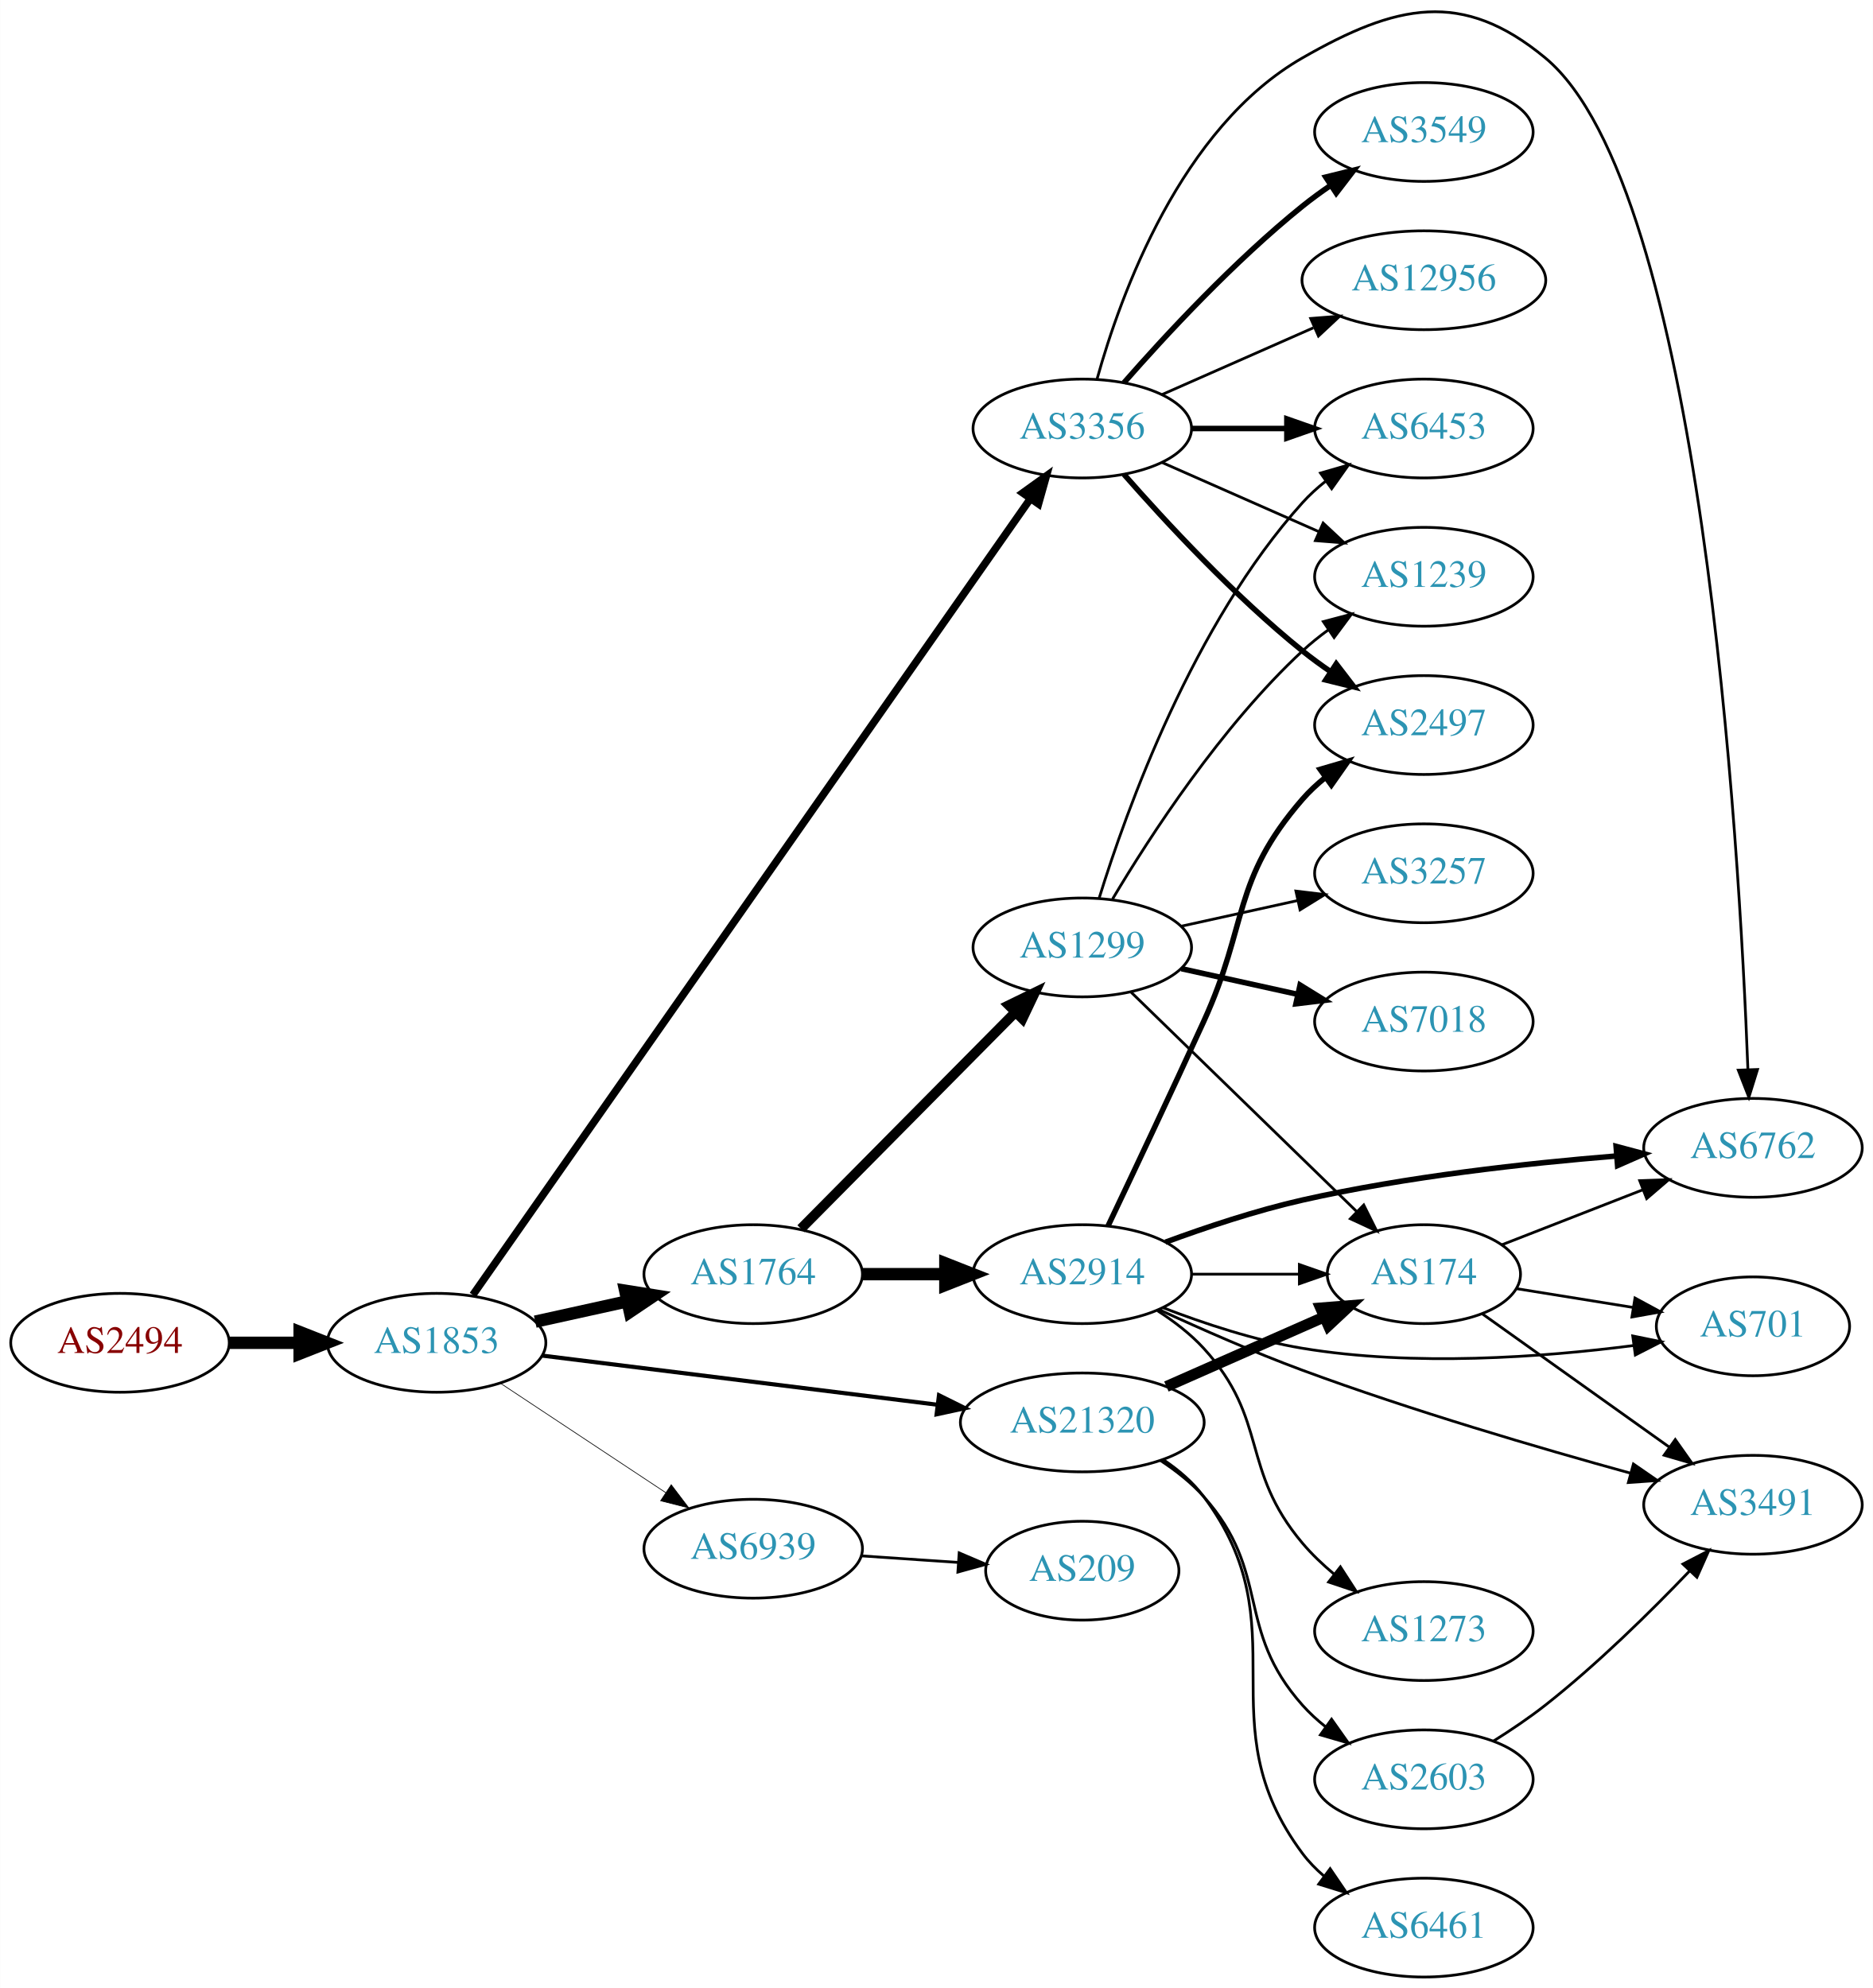
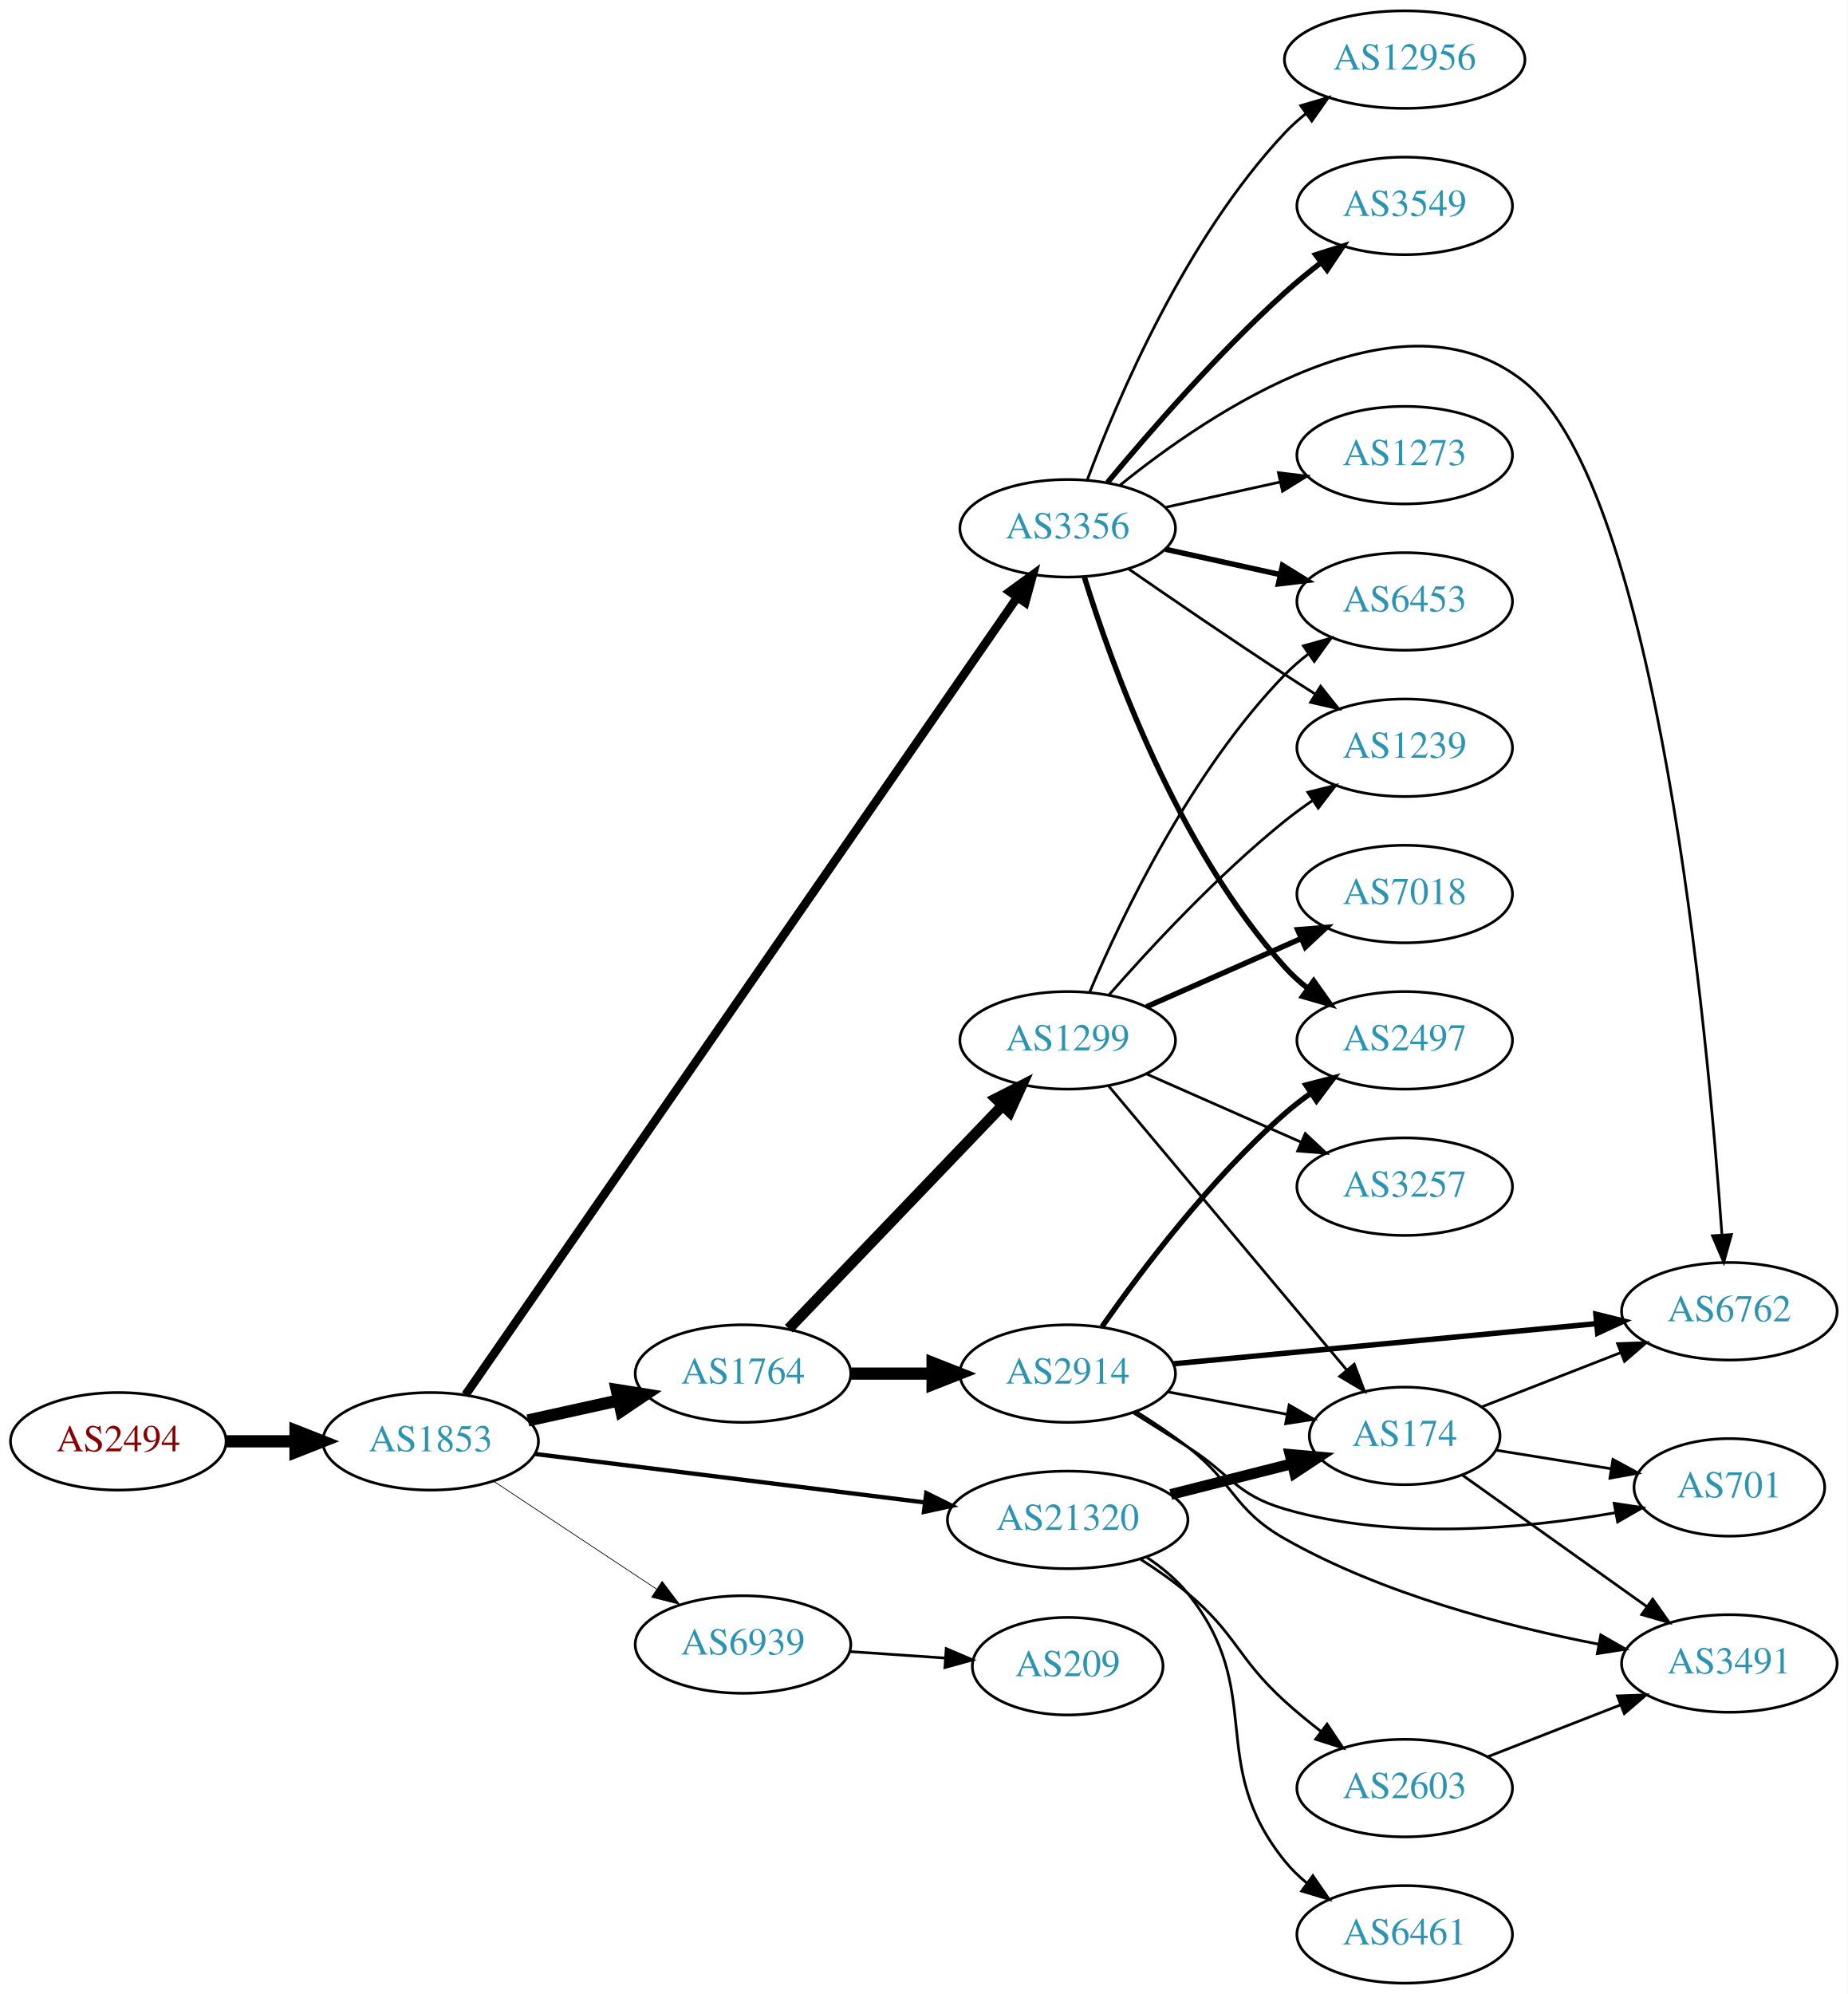
- <svg xmlns="http://www.w3.org/2000/svg" xmlns:xlink="http://www.w3.org/1999/xlink" width="682pt" height="724pt" viewBox="0.00 0.00 681.96 724.07">
-   <g id="graph0" class="graph" transform="scale(1 1) rotate(0) translate(4 720.075)">
-     <polygon fill="white" stroke="none" points="-4,4 -4,-720.075 677.956,-720.075 677.956,4 -4,4" />
+ <svg xmlns="http://www.w3.org/2000/svg" xmlns:xlink="http://www.w3.org/1999/xlink" width="682pt" height="736pt" viewBox="0.00 0.00 681.96 736.00">
+   <g id="graph0" class="graph" transform="scale(1 1) rotate(0) translate(4 732)">
+     <polygon fill="white" stroke="none" points="-4,4 -4,-732 677.956,-732 677.956,4 -4,4" />
    <g id="node1" class="node">
      <g id="a_node1">
        <a xlink:href="/asn/2494" xlink:title="AS2494 ~ MUWNET Autonomous System [AT]">
-           <ellipse fill="#ffffff" stroke="black" cx="39.647" cy="-231" rx="39.794" ry="18" />
-           <text text-anchor="middle" x="39.647" y="-227.3" font-family="Times,serif" font-size="14.00" fill="#880000">AS2494</text>
+           <ellipse fill="#ffffff" stroke="black" cx="39.647" cy="-200" rx="39.794" ry="18" />
+           <text text-anchor="middle" x="39.647" y="-196.3" font-family="Times,serif" font-size="14.00" fill="#880000">AS2494</text>
        </a>
      </g>
    </g>
    <g id="node2" class="node">
      <g id="a_node2">
        <a xlink:href="/asn/1853" xlink:title="AS1853 ~ ACOnet Backbone [AT]">
-           <ellipse fill="#ffffff" stroke="black" cx="154.939" cy="-231" rx="39.794" ry="18" />
-           <text text-anchor="middle" x="154.939" y="-227.3" font-family="Times,serif" font-size="14.00" fill="#2c94b3">AS1853</text>
+           <ellipse fill="#ffffff" stroke="black" cx="154.939" cy="-200" rx="39.794" ry="18" />
+           <text text-anchor="middle" x="154.939" y="-196.3" font-family="Times,serif" font-size="14.00" fill="#2c94b3">AS1853</text>
        </a>
      </g>
    </g>
    <g id="edge1" class="edge">
-       <path fill="none" stroke="black" stroke-width="4.5" d="M79.319,-231C87.522,-231 96.286,-231 104.818,-231" />
-       <polygon fill="black" stroke="black" stroke-width="4.5" points="105.057,-234.938 115.057,-231 105.057,-227.063 105.057,-234.938" />
+       <path fill="none" stroke="black" stroke-width="4.5" d="M79.319,-200C87.522,-200 96.286,-200 104.818,-200" />
+       <polygon fill="black" stroke="black" stroke-width="4.5" points="105.057,-203.938 115.057,-200 105.057,-196.063 105.057,-203.938" />
    </g>
    <g id="node3" class="node">
      <g id="a_node3">
-         <a xlink:href="/asn/3356" xlink:title="AS3356 ~ Level 3 Parent, LLC [US]">
-           <ellipse fill="#ffffff" stroke="black" cx="390.075" cy="-564" rx="39.794" ry="18" />
-           <text text-anchor="middle" x="390.075" y="-560.3" font-family="Times,serif" font-size="14.00" fill="#2c94b3">AS3356</text>
+         <a xlink:href="/asn/1764" xlink:title="AS1764 ~ NEXTLAYER-AS [AT]">
+           <ellipse fill="#ffffff" stroke="black" cx="270.232" cy="-225" rx="39.794" ry="18" />
+           <text text-anchor="middle" x="270.232" y="-221.3" font-family="Times,serif" font-size="14.00" fill="#2c94b3">AS1764</text>
        </a>
      </g>
    </g>
    <g id="edge2" class="edge">
-       <path fill="none" stroke="black" stroke-width="2.75" d="M168.146,-248.435C206.623,-303.393 325.517,-473.217 371.065,-538.276" />
-       <polygon fill="black" stroke="black" stroke-width="2.75" points="368.387,-540.553 376.99,-546.738 374.122,-536.539 368.387,-540.553" />
+       <path fill="none" stroke="black" stroke-width="4.5" d="M190.856,-207.705C201.408,-210.033 213.147,-212.624 224.26,-215.076" />
+       <polygon fill="black" stroke="black" stroke-width="4.5" points="223.623,-218.968 234.237,-217.278 225.32,-211.278 223.623,-218.968" />
    </g>
    <g id="node4" class="node">
      <g id="a_node4">
-         <a xlink:href="/asn/1764" xlink:title="AS1764 ~ NEXTLAYER-AS [AT]">
-           <ellipse fill="#ffffff" stroke="black" cx="270.232" cy="-256" rx="39.794" ry="18" />
-           <text text-anchor="middle" x="270.232" y="-252.3" font-family="Times,serif" font-size="14.00" fill="#2c94b3">AS1764</text>
+         <a xlink:href="/asn/3356" xlink:title="AS3356 ~ Level 3 Parent, LLC [US]">
+           <ellipse fill="#ffffff" stroke="black" cx="390.075" cy="-537" rx="39.794" ry="18" />
+           <text text-anchor="middle" x="390.075" y="-533.3" font-family="Times,serif" font-size="14.00" fill="#2c94b3">AS3356</text>
        </a>
      </g>
    </g>
    <g id="edge3" class="edge">
-       <path fill="none" stroke="black" stroke-width="4.5" d="M190.856,-238.705C201.408,-241.033 213.147,-243.624 224.26,-246.076" />
-       <polygon fill="black" stroke="black" stroke-width="4.5" points="223.623,-249.968 234.237,-248.278 225.32,-242.278 223.623,-249.968" />
+       <path fill="none" stroke="black" stroke-width="3.176" d="M167.821,-217.175C206.017,-272.388 325.811,-445.551 371.307,-511.316" />
+       <polygon fill="black" stroke="black" stroke-width="3.176" points="368.649,-513.627 377.217,-519.859 374.406,-509.644 368.649,-513.627" />
    </g>
    <g id="node5" class="node">
      <g id="a_node5">
        <a xlink:href="/asn/21320" xlink:title="AS21320 ~ GEANT Vereniging [EU]">
-           <ellipse fill="#ffffff" stroke="black" cx="390.075" cy="-202" rx="44.393" ry="18" />
-           <text text-anchor="middle" x="390.075" y="-198.3" font-family="Times,serif" font-size="14.00" fill="#2c94b3">AS21320</text>
+           <ellipse fill="#ffffff" stroke="black" cx="390.075" cy="-171" rx="44.393" ry="18" />
+           <text text-anchor="middle" x="390.075" y="-167.3" font-family="Times,serif" font-size="14.00" fill="#2c94b3">AS21320</text>
        </a>
      </g>
    </g>
    <g id="edge4" class="edge">
-       <path fill="none" stroke="black" stroke-width="1.5" d="M193.397,-226.341C232.363,-221.494 293.659,-213.869 337.257,-208.446" />
-       <polygon fill="black" stroke="black" stroke-width="1.5" points="337.889,-211.894 347.38,-207.186 337.025,-204.948 337.889,-211.894" />
+       <path fill="none" stroke="black" stroke-width="1.588" d="M193.397,-195.341C232.363,-190.494 293.659,-182.869 337.257,-177.446" />
+       <polygon fill="black" stroke="black" stroke-width="1.588" points="337.889,-180.894 347.38,-176.186 337.025,-173.948 337.889,-180.894" />
    </g>
    <g id="node6" class="node">
      <g id="a_node6">
        <a xlink:href="/asn/6939" xlink:title="AS6939 ~ Hurricane Electric LLC [US]">
-           <ellipse fill="#ffffff" stroke="black" cx="270.232" cy="-156" rx="39.794" ry="18" />
-           <text text-anchor="middle" x="270.232" y="-152.3" font-family="Times,serif" font-size="14.00" fill="#2c94b3">AS6939</text>
+           <ellipse fill="#ffffff" stroke="black" cx="270.232" cy="-125" rx="39.794" ry="18" />
+           <text text-anchor="middle" x="270.232" y="-121.3" font-family="Times,serif" font-size="14.00" fill="#2c94b3">AS6939</text>
        </a>
      </g>
    </g>
    <g id="edge5" class="edge">
-       <path fill="none" stroke="black" stroke-width="0.25" d="M178.052,-216.361C195.252,-204.975 219.32,-189.042 238.41,-176.405" />
-       <polygon fill="black" stroke="black" stroke-width="0.25" points="240.382,-179.297 246.788,-170.858 236.518,-173.46 240.382,-179.297" />
+       <path fill="none" stroke="black" stroke-width="0.265" d="M178.052,-185.361C195.252,-173.975 219.32,-158.042 238.41,-145.405" />
+       <polygon fill="black" stroke="black" stroke-width="0.265" points="240.382,-148.297 246.788,-139.858 236.518,-142.46 240.382,-148.297" />
    </g>
    <g id="node7" class="node">
      <g id="a_node7">
-         <a xlink:href="/asn/6762" xlink:title="AS6762 ~ TELECOM ITALIA SPARKLE S.p.A. [IT]">
-           <ellipse fill="#ffffff" stroke="black" cx="634.31" cy="-302" rx="39.794" ry="18" />
-           <text text-anchor="middle" x="634.31" y="-298.3" font-family="Times,serif" font-size="14.00" fill="#2c94b3">AS6762</text>
+         <a xlink:href="/asn/2914" xlink:title="AS2914 ~ NTT America, Inc. [US]">
+           <ellipse fill="#ffffff" stroke="black" cx="390.075" cy="-225" rx="39.794" ry="18" />
+           <text text-anchor="middle" x="390.075" y="-221.3" font-family="Times,serif" font-size="14.00" fill="#2c94b3">AS2914</text>
        </a>
      </g>
    </g>
    <g id="edge6" class="edge">
-       <path fill="none" stroke="black" d="M395.487,-582.141C404.01,-612.706 425.942,-673.611 470.271,-699 504.361,-718.525 528.426,-724.081 558.663,-699 615.488,-651.864 629.334,-413.722 632.46,-330.644" />
-       <polygon fill="black" stroke="black" points="635.966,-330.539 632.819,-320.423 628.97,-330.293 635.966,-330.539" />
+       <path fill="none" stroke="black" stroke-width="4.5" d="M310.145,-225C319.698,-225 330.048,-225 340.011,-225" />
+       <polygon fill="black" stroke="black" stroke-width="4.5" points="340.203,-228.938 350.203,-225 340.203,-221.063 340.203,-228.938" />
    </g>
    <g id="node8" class="node">
      <g id="a_node8">
-         <a xlink:href="/asn/2497" xlink:title="AS2497 ~ Internet Initiative Japan Inc. [JP]">
-           <ellipse fill="#ffffff" stroke="black" cx="514.467" cy="-456" rx="39.794" ry="18" />
-           <text text-anchor="middle" x="514.467" y="-452.3" font-family="Times,serif" font-size="14.00" fill="#2c94b3">AS2497</text>
+         <a xlink:href="/asn/1299" xlink:title="AS1299 ~ Telia Carrier [EU]">
+           <ellipse fill="#ffffff" stroke="black" cx="390.075" cy="-348" rx="39.794" ry="18" />
+           <text text-anchor="middle" x="390.075" y="-344.3" font-family="Times,serif" font-size="14.00" fill="#2c94b3">AS1299</text>
        </a>
      </g>
    </g>
    <g id="edge7" class="edge">
-       <path fill="none" stroke="black" stroke-width="2" d="M405.227,-547.337C420.329,-530.106 445.45,-502.976 470.271,-483 473.526,-480.38 477.052,-477.808 480.636,-475.354" />
-       <polygon fill="black" stroke="black" stroke-width="2" points="482.555,-478.281 489.009,-469.879 478.724,-472.423 482.555,-478.281" />
+       <path fill="none" stroke="black" stroke-width="4" d="M287.125,-241.588C307.42,-262.771 342.689,-299.584 365.959,-323.872" />
+       <polygon fill="black" stroke="black" stroke-width="4" points="363.612,-326.482 373.058,-331.282 368.667,-321.639 363.612,-326.482" />
    </g>
    <g id="node9" class="node">
      <g id="a_node9">
-         <a xlink:href="/asn/3549" xlink:title="AS3549 ~ Level 3 Parent, LLC [US]">
-           <ellipse fill="#ffffff" stroke="black" cx="514.467" cy="-672" rx="39.794" ry="18" />
-           <text text-anchor="middle" x="514.467" y="-668.3" font-family="Times,serif" font-size="14.00" fill="#2c94b3">AS3549</text>
-         </a>
-       </g>
-     </g>
-     <g id="edge8" class="edge">
-       <path fill="none" stroke="black" stroke-width="2" d="M405.227,-580.663C420.329,-597.894 445.45,-625.024 470.271,-645 473.526,-647.62 477.052,-650.192 480.636,-652.646" />
-       <polygon fill="black" stroke="black" stroke-width="2" points="478.724,-655.577 489.009,-658.121 482.555,-649.719 478.724,-655.577" />
-     </g>
-     <g id="node10" class="node">
-       <g id="a_node10">
-         <a xlink:href="/asn/6453" xlink:title="AS6453 ~ TATA COMMUNICATIONS (AMERICA) INC [US]">
-           <ellipse fill="#ffffff" stroke="black" cx="514.467" cy="-564" rx="39.794" ry="18" />
-           <text text-anchor="middle" x="514.467" y="-560.3" font-family="Times,serif" font-size="14.00" fill="#2c94b3">AS6453</text>
-         </a>
-       </g>
-     </g>
-     <g id="edge9" class="edge">
-       <path fill="none" stroke="black" stroke-width="2" d="M429.801,-564C440.739,-564 452.79,-564 464.256,-564" />
-       <polygon fill="black" stroke="black" stroke-width="2" points="464.573,-567.5 474.573,-564 464.573,-560.5 464.573,-567.5" />
+         <a xlink:href="/asn/2497" xlink:title="AS2497 ~ Internet Initiative Japan Inc. [JP]">
+           <ellipse fill="#ffffff" stroke="black" cx="514.467" cy="-348" rx="39.794" ry="18" />
+           <text text-anchor="middle" x="514.467" y="-344.3" font-family="Times,serif" font-size="14.00" fill="#2c94b3">AS2497</text>
+         </a>
+       </g>
+     </g>
+     <g id="edge23" class="edge">
+       <path fill="none" stroke="black" stroke-width="2" d="M396.213,-519.06C406.115,-487.021 430.453,-419.188 470.271,-375 472.787,-372.208 475.658,-369.599 478.697,-367.188" />
+       <polygon fill="black" stroke="black" stroke-width="2" points="480.881,-369.93 487.005,-361.285 476.826,-364.224 480.881,-369.93" />
    </g>
    <g id="node11" class="node">
      <g id="a_node11">
+         <a xlink:href="/asn/6762" xlink:title="AS6762 ~ TELECOM ITALIA SPARKLE S.p.A. [IT]">
+           <ellipse fill="#ffffff" stroke="black" cx="634.31" cy="-248" rx="39.794" ry="18" />
+           <text text-anchor="middle" x="634.31" y="-244.3" font-family="Times,serif" font-size="14.00" fill="#2c94b3">AS6762</text>
+         </a>
+       </g>
+     </g>
+     <g id="edge22" class="edge">
+       <path fill="none" stroke="black" d="M409.469,-552.972C442.659,-579.795 513.319,-627.537 558.663,-591 607.85,-551.366 626.325,-351 631.574,-276.208" />
+       <polygon fill="black" stroke="black" points="635.073,-276.331 632.254,-266.118 628.089,-275.86 635.073,-276.331" />
+     </g>
+     <g id="node16" class="node">
+       <g id="a_node16">
+         <a xlink:href="/asn/1239" xlink:title="AS1239 ~ Sprint [US]">
+           <ellipse fill="#ffffff" stroke="black" cx="514.467" cy="-456" rx="39.794" ry="18" />
+           <text text-anchor="middle" x="514.467" y="-452.3" font-family="Times,serif" font-size="14.00" fill="#2c94b3">AS1239</text>
+         </a>
+       </g>
+     </g>
+     <g id="edge19" class="edge">
+       <path fill="none" stroke="black" d="M412.432,-522.099C428.283,-511.123 450.486,-495.921 470.271,-483 473.853,-480.661 477.624,-478.241 481.384,-475.856" />
+       <polygon fill="black" stroke="black" points="483.446,-478.693 490.045,-470.404 479.717,-472.769 483.446,-478.693" />
+     </g>
+     <g id="node17" class="node">
+       <g id="a_node17">
+         <a xlink:href="/asn/6453" xlink:title="AS6453 ~ TATA COMMUNICATIONS (AMERICA) INC [US]">
+           <ellipse fill="#ffffff" stroke="black" cx="514.467" cy="-510" rx="39.794" ry="18" />
+           <text text-anchor="middle" x="514.467" y="-506.3" font-family="Times,serif" font-size="14.00" fill="#2c94b3">AS6453</text>
+         </a>
+       </g>
+     </g>
+     <g id="edge18" class="edge">
+       <path fill="none" stroke="black" stroke-width="2" d="M426.148,-529.263C439.335,-526.354 454.515,-523.005 468.48,-519.924" />
+       <polygon fill="black" stroke="black" stroke-width="2" points="469.378,-523.31 478.389,-517.738 467.87,-516.475 469.378,-523.31" />
+     </g>
+     <g id="node18" class="node">
+       <g id="a_node18">
        <a xlink:href="/asn/12956" xlink:title="AS12956 ~ TELXIUS [ES]">
-           <ellipse fill="#ffffff" stroke="black" cx="514.467" cy="-618" rx="44.393" ry="18" />
-           <text text-anchor="middle" x="514.467" y="-614.3" font-family="Times,serif" font-size="14.00" fill="#2c94b3">AS12956</text>
-         </a>
-       </g>
-     </g>
-     <g id="edge10" class="edge">
-       <path fill="none" stroke="black" d="M419.154,-576.389C435.47,-583.587 456.281,-592.769 474.2,-600.675" />
-       <polygon fill="black" stroke="black" points="473.249,-604.081 483.811,-604.916 476.075,-597.677 473.249,-604.081" />
-     </g>
-     <g id="node12" class="node">
-       <g id="a_node12">
-         <a xlink:href="/asn/1239" xlink:title="AS1239 ~ Sprint [US]">
-           <ellipse fill="#ffffff" stroke="black" cx="514.467" cy="-510" rx="39.794" ry="18" />
-           <text text-anchor="middle" x="514.467" y="-506.3" font-family="Times,serif" font-size="14.00" fill="#2c94b3">AS1239</text>
-         </a>
-       </g>
-     </g>
-     <g id="edge11" class="edge">
-       <path fill="none" stroke="black" d="M419.154,-551.611C436.102,-544.134 457.899,-534.517 476.269,-526.412" />
-       <polygon fill="black" stroke="black" points="477.782,-529.57 485.519,-522.331 474.957,-523.166 477.782,-529.57" />
+           <ellipse fill="#ffffff" stroke="black" cx="514.467" cy="-710" rx="44.393" ry="18" />
+           <text text-anchor="middle" x="514.467" y="-706.3" font-family="Times,serif" font-size="14.00" fill="#2c94b3">AS12956</text>
+         </a>
+       </g>
+     </g>
+     <g id="edge20" class="edge">
+       <path fill="none" stroke="black" d="M397.36,-555.014C408.372,-584.558 433.531,-643.924 470.271,-683 472.645,-685.525 475.304,-687.909 478.106,-690.138" />
+       <polygon fill="black" stroke="black" points="476.095,-693.002 486.26,-695.989 480.176,-687.315 476.095,-693.002" />
+     </g>
+     <g id="node19" class="node">
+       <g id="a_node19">
+         <a xlink:href="/asn/3549" xlink:title="AS3549 ~ Level 3 Parent, LLC [US]">
+           <ellipse fill="#ffffff" stroke="black" cx="514.467" cy="-656" rx="39.794" ry="18" />
+           <text text-anchor="middle" x="514.467" y="-652.3" font-family="Times,serif" font-size="14.00" fill="#2c94b3">AS3549</text>
+         </a>
+       </g>
+     </g>
+     <g id="edge21" class="edge">
+       <path fill="none" stroke="black" stroke-width="2" d="M404.78,-553.93C419.908,-572.151 445.421,-601.538 470.271,-624 474.425,-627.755 479.005,-631.508 483.583,-635.053" />
+       <polygon fill="black" stroke="black" stroke-width="2" points="481.629,-637.962 491.728,-641.166 485.831,-632.364 481.629,-637.962" />
+     </g>
+     <g id="node20" class="node">
+       <g id="a_node20">
+         <a xlink:href="/asn/1273" xlink:title="AS1273 ~ Vodafone Group PLC [EU]">
+           <ellipse fill="#ffffff" stroke="black" cx="514.467" cy="-564" rx="39.794" ry="18" />
+           <text text-anchor="middle" x="514.467" y="-560.3" font-family="Times,serif" font-size="14.00" fill="#2c94b3">AS1273</text>
+         </a>
+       </g>
+     </g>
+     <g id="edge24" class="edge">
+       <path fill="none" stroke="black" d="M426.148,-544.737C439.335,-547.646 454.515,-550.995 468.48,-554.076" />
+       <polygon fill="black" stroke="black" points="467.87,-557.525 478.389,-556.262 469.378,-550.69 467.87,-557.525" />
    </g>
    <g id="node13" class="node">
      <g id="a_node13">
-         <a xlink:href="/asn/1299" xlink:title="AS1299 ~ Telia Carrier [EU]">
-           <ellipse fill="#ffffff" stroke="black" cx="390.075" cy="-375" rx="39.794" ry="18" />
-           <text text-anchor="middle" x="390.075" y="-371.3" font-family="Times,serif" font-size="14.00" fill="#2c94b3">AS1299</text>
-         </a>
-       </g>
-     </g>
-     <g id="edge12" class="edge">
-       <path fill="none" stroke="black" stroke-width="3.6" d="M287.618,-272.546C307.933,-293.061 342.695,-328.164 365.778,-351.474" />
-       <polygon fill="black" stroke="black" stroke-width="3.6" points="363.305,-353.951 372.829,-358.594 368.279,-349.026 363.305,-353.951" />
-     </g>
-     <g id="node14" class="node">
-       <g id="a_node14">
-         <a xlink:href="/asn/2914" xlink:title="AS2914 ~ NTT America, Inc. [US]">
-           <ellipse fill="#ffffff" stroke="black" cx="390.075" cy="-256" rx="39.794" ry="18" />
-           <text text-anchor="middle" x="390.075" y="-252.3" font-family="Times,serif" font-size="14.00" fill="#2c94b3">AS2914</text>
-         </a>
-       </g>
-     </g>
-     <g id="edge13" class="edge">
-       <path fill="none" stroke="black" stroke-width="4.5" d="M310.145,-256C319.698,-256 330.048,-256 340.011,-256" />
-       <polygon fill="black" stroke="black" stroke-width="4.5" points="340.203,-259.938 350.203,-256 340.203,-252.063 340.203,-259.938" />
-     </g>
-     <g id="node17" class="node">
-       <g id="a_node17">
        <a xlink:href="/asn/174" xlink:title="AS174 ~ Cogent Communications [US]">
-           <ellipse fill="#ffffff" stroke="black" cx="514.467" cy="-256" rx="35.194" ry="18" />
-           <text text-anchor="middle" x="514.467" y="-252.3" font-family="Times,serif" font-size="14.00" fill="#2c94b3">AS174</text>
-         </a>
-       </g>
-     </g>
-     <g id="edge21" class="edge">
-       <path fill="none" stroke="black" stroke-width="4" d="M420.703,-215.072C437.974,-222.692 459.864,-232.35 478.043,-240.371" />
-       <polygon fill="black" stroke="black" stroke-width="4" points="476.874,-243.68 487.436,-244.515 479.7,-237.276 476.874,-243.68" />
-     </g>
-     <g id="node18" class="node">
-       <g id="a_node18">
+           <ellipse fill="#ffffff" stroke="black" cx="514.467" cy="-202" rx="35.194" ry="18" />
+           <text text-anchor="middle" x="514.467" y="-198.3" font-family="Times,serif" font-size="14.00" fill="#2c94b3">AS174</text>
+         </a>
+       </g>
+     </g>
+     <g id="edge27" class="edge">
+       <path fill="none" stroke="black" stroke-width="4" d="M428.129,-180.385C442.306,-183.976 458.542,-188.088 473.02,-191.755" />
+       <polygon fill="black" stroke="black" stroke-width="4" points="472.162,-195.149 482.716,-194.211 473.881,-188.363 472.162,-195.149" />
+     </g>
+     <g id="node21" class="node">
+       <g id="a_node21">
+         <a xlink:href="/asn/6461" xlink:title="AS6461 ~ Zayo Bandwidth [US]">
+           <ellipse fill="#ffffff" stroke="black" cx="514.467" cy="-18" rx="39.794" ry="18" />
+           <text text-anchor="middle" x="514.467" y="-14.3" font-family="Times,serif" font-size="14.00" fill="#2c94b3">AS6461</text>
+         </a>
+       </g>
+     </g>
+     <g id="edge25" class="edge">
+       <path fill="none" stroke="black" d="M419.286,-157.177C424.807,-153.489 430.154,-149.087 434.271,-144 463.727,-107.609 440.815,-81.391 470.271,-45 472.636,-42.078 475.406,-39.383 478.382,-36.919" />
+       <polygon fill="black" stroke="black" points="480.573,-39.653 486.601,-30.94 476.456,-33.992 480.573,-39.653" />
+     </g>
+     <g id="node22" class="node">
+       <g id="a_node22">
        <a xlink:href="/asn/2603" xlink:title="AS2603 ~ NORDUnet [NO]">
          <ellipse fill="#ffffff" stroke="black" cx="514.467" cy="-72" rx="39.794" ry="18" />
          <text text-anchor="middle" x="514.467" y="-68.3" font-family="Times,serif" font-size="14.00" fill="#2c94b3">AS2603</text>
        </a>
      </g>
    </g>
-     <g id="edge19" class="edge">
-       <path fill="none" stroke="black" d="M418.483,-188.173C424.18,-184.44 429.803,-180.021 434.271,-175 459.119,-147.081 445.423,-126.919 470.271,-99 472.77,-96.192 475.63,-93.573 478.661,-91.156" />
-       <polygon fill="black" stroke="black" points="480.846,-93.897 486.959,-85.244 476.784,-88.196 480.846,-93.897" />
-     </g>
-     <g id="node19" class="node">
-       <g id="a_node19">
-         <a xlink:href="/asn/6461" xlink:title="AS6461 ~ Zayo Bandwidth [US]">
-           <ellipse fill="#ffffff" stroke="black" cx="514.467" cy="-18" rx="39.794" ry="18" />
-           <text text-anchor="middle" x="514.467" y="-14.3" font-family="Times,serif" font-size="14.00" fill="#2c94b3">AS6461</text>
-         </a>
-       </g>
-     </g>
-     <g id="edge20" class="edge">
-       <path fill="none" stroke="black" d="M419.594,-188.416C425.096,-184.713 430.357,-180.245 434.271,-175 470.13,-126.954 434.412,-93.046 470.271,-45 472.519,-41.988 475.211,-39.232 478.138,-36.73" />
-       <polygon fill="black" stroke="black" points="480.333,-39.459 486.29,-30.698 476.169,-33.832 480.333,-39.459" />
+     <g id="edge26" class="edge">
+       <path fill="none" stroke="black" d="M417.021,-156.425C422.914,-152.674 428.988,-148.435 434.271,-144 452.59,-128.623 452.573,-120.088 470.271,-104 474.415,-100.233 478.989,-96.474 483.564,-92.927" />
+       <polygon fill="black" stroke="black" points="485.812,-95.615 491.708,-86.812 481.609,-90.017 485.812,-95.615" />
    </g>
    <g id="node23" class="node">
      <g id="a_node23">
        <a xlink:href="/asn/209" xlink:title="AS209 ~ CenturyLink Communications, LLC [US]">
-           <ellipse fill="#ffffff" stroke="black" cx="390.075" cy="-148" rx="35.194" ry="18" />
-           <text text-anchor="middle" x="390.075" y="-144.3" font-family="Times,serif" font-size="14.00" fill="#2c94b3">AS209</text>
+           <ellipse fill="#ffffff" stroke="black" cx="390.075" cy="-117" rx="35.194" ry="18" />
+           <text text-anchor="middle" x="390.075" y="-113.3" font-family="Times,serif" font-size="14.00" fill="#2c94b3">AS209</text>
        </a>
      </g>
    </g>
    <g id="edge32" class="edge">
-       <path fill="none" stroke="black" d="M309.493,-153.403C320.824,-152.633 333.323,-151.785 344.991,-150.993" />
-       <polygon fill="black" stroke="black" points="345.241,-154.484 354.981,-150.315 344.767,-147.5 345.241,-154.484" />
-     </g>
-     <g id="edge18" class="edge">
-       <path fill="none" stroke="black" d="M396.213,-392.94C406.115,-424.979 430.453,-492.812 470.271,-537 472.787,-539.792 475.658,-542.401 478.697,-544.812" />
-       <polygon fill="black" stroke="black" points="476.826,-547.776 487.005,-550.715 480.881,-542.07 476.826,-547.776" />
-     </g>
-     <g id="edge16" class="edge">
-       <path fill="none" stroke="black" d="M401.121,-392.671C414.692,-415.472 440.624,-455.472 470.271,-483 473.177,-485.699 476.391,-488.28 479.715,-490.703" />
-       <polygon fill="black" stroke="black" points="477.85,-493.667 488.093,-496.375 481.774,-487.87 477.85,-493.667" />
+       <path fill="none" stroke="black" d="M309.493,-122.403C320.824,-121.633 333.323,-120.785 344.991,-119.993" />
+       <polygon fill="black" stroke="black" points="345.241,-123.484 354.981,-119.315 344.767,-116.5 345.241,-123.484" />
+     </g>
+     <g id="edge8" class="edge">
+       <path fill="none" stroke="black" stroke-width="2" d="M402.785,-242.386C417.096,-262.801 442.815,-296.928 470.271,-321 473.253,-323.615 476.516,-326.142 479.869,-328.532" />
+       <polygon fill="black" stroke="black" stroke-width="2" points="478.027,-331.51 488.285,-334.162 481.92,-325.692 478.027,-331.51" />
+     </g>
+     <g id="node10" class="node">
+       <g id="a_node10">
+         <a xlink:href="/asn/3491" xlink:title="AS3491 ~ PCCW Global, Inc. [US]">
+           <ellipse fill="#ffffff" stroke="black" cx="634.31" cy="-118" rx="39.794" ry="18" />
+           <text text-anchor="middle" x="634.31" y="-114.3" font-family="Times,serif" font-size="14.00" fill="#2c94b3">AS3491</text>
+         </a>
+       </g>
+     </g>
+     <g id="edge9" class="edge">
+       <path fill="none" stroke="black" d="M415.409,-210.963C421.72,-207.01 428.392,-202.541 434.271,-198 451.688,-184.546 451.128,-174.857 470.271,-164 506.322,-143.554 552.087,-131.679 585.948,-125.134" />
+       <polygon fill="black" stroke="black" points="586.851,-128.527 596.05,-123.271 585.581,-121.643 586.851,-128.527" />
+     </g>
+     <g id="edge10" class="edge">
+       <path fill="none" stroke="black" stroke-width="2" d="M428.924,-228.594C471.108,-232.599 539.413,-239.085 585.317,-243.443" />
+       <polygon fill="black" stroke="black" stroke-width="2" points="585.041,-246.933 595.327,-244.394 585.703,-239.964 585.041,-246.933" />
+     </g>
+     <g id="node12" class="node">
+       <g id="a_node12">
+         <a xlink:href="/asn/701" xlink:title="AS701 ~ UUNET [US]">
+           <ellipse fill="#ffffff" stroke="black" cx="634.31" cy="-183" rx="35.194" ry="18" />
+           <text text-anchor="middle" x="634.31" y="-179.3" font-family="Times,serif" font-size="14.00" fill="#2c94b3">AS701</text>
+         </a>
+       </g>
+     </g>
+     <g id="edge11" class="edge">
+       <path fill="none" stroke="black" d="M414.416,-210.469C420.857,-206.443 427.842,-202.063 434.271,-198 450.321,-187.857 452.046,-180.325 470.271,-175 510.577,-163.224 558.844,-167.76 592.353,-173.67" />
+       <polygon fill="black" stroke="black" points="591.779,-177.123 602.254,-175.532 593.073,-170.244 591.779,-177.123" />
+     </g>
+     <g id="edge12" class="edge">
+       <path fill="none" stroke="black" d="M427.135,-218.224C440.866,-215.643 456.641,-212.679 470.919,-209.996" />
+       <polygon fill="black" stroke="black" points="471.818,-213.388 481,-208.101 470.525,-206.508 471.818,-213.388" />
+     </g>
+     <g id="edge14" class="edge">
+       <path fill="none" stroke="black" d="M405.115,-331.252C426.695,-305.509 468.126,-256.086 493.034,-226.374" />
+       <polygon fill="black" stroke="black" points="495.849,-228.465 499.591,-218.553 490.484,-223.968 495.849,-228.465" />
+     </g>
+     <g id="node14" class="node">
+       <g id="a_node14">
+         <a xlink:href="/asn/7018" xlink:title="AS7018 ~ AT&amp;T Services, Inc. [US]">
+           <ellipse fill="#ffffff" stroke="black" cx="514.467" cy="-402" rx="39.794" ry="18" />
+           <text text-anchor="middle" x="514.467" y="-398.3" font-family="Times,serif" font-size="14.00" fill="#2c94b3">AS7018</text>
+         </a>
+       </g>
+     </g>
+     <g id="edge13" class="edge">
+       <path fill="none" stroke="black" stroke-width="2" d="M419.154,-360.389C436.102,-367.866 457.899,-377.483 476.269,-385.588" />
+       <polygon fill="black" stroke="black" stroke-width="2" points="474.957,-388.834 485.519,-389.669 477.782,-382.43 474.957,-388.834" />
    </g>
    <g id="node15" class="node">
      <g id="a_node15">
        <a xlink:href="/asn/3257" xlink:title="AS3257 ~ GTT [DE]">
-           <ellipse fill="#ffffff" stroke="black" cx="514.467" cy="-402" rx="39.794" ry="18" />
-           <text text-anchor="middle" x="514.467" y="-398.3" font-family="Times,serif" font-size="14.00" fill="#2c94b3">AS3257</text>
-         </a>
-       </g>
-     </g>
-     <g id="edge14" class="edge">
-       <path fill="none" stroke="black" d="M426.148,-382.737C439.335,-385.646 454.515,-388.995 468.48,-392.076" />
-       <polygon fill="black" stroke="black" points="467.87,-395.525 478.389,-394.262 469.378,-388.69 467.87,-395.525" />
-     </g>
-     <g id="node16" class="node">
-       <g id="a_node16">
-         <a xlink:href="/asn/7018" xlink:title="AS7018 ~ AT&amp;T Services, Inc. [US]">
-           <ellipse fill="#ffffff" stroke="black" cx="514.467" cy="-348" rx="39.794" ry="18" />
-           <text text-anchor="middle" x="514.467" y="-344.3" font-family="Times,serif" font-size="14.00" fill="#2c94b3">AS7018</text>
+           <ellipse fill="#ffffff" stroke="black" cx="514.467" cy="-294" rx="39.794" ry="18" />
+           <text text-anchor="middle" x="514.467" y="-290.3" font-family="Times,serif" font-size="14.00" fill="#2c94b3">AS3257</text>
        </a>
      </g>
    </g>
    <g id="edge15" class="edge">
-       <path fill="none" stroke="black" stroke-width="2" d="M426.148,-367.263C439.335,-364.354 454.515,-361.005 468.48,-357.924" />
-       <polygon fill="black" stroke="black" stroke-width="2" points="469.378,-361.31 478.389,-355.738 467.87,-354.475 469.378,-361.31" />
+       <path fill="none" stroke="black" d="M419.154,-335.611C436.102,-328.134 457.899,-318.517 476.269,-310.412" />
+       <polygon fill="black" stroke="black" points="477.782,-313.57 485.519,-306.331 474.957,-307.166 477.782,-313.57" />
+     </g>
+     <g id="edge16" class="edge">
+       <path fill="none" stroke="black" d="M405.227,-364.663C420.329,-381.894 445.45,-409.024 470.271,-429 473.526,-431.62 477.052,-434.192 480.636,-436.646" />
+       <polygon fill="black" stroke="black" points="478.724,-439.577 489.009,-442.121 482.555,-433.719 478.724,-439.577" />
    </g>
    <g id="edge17" class="edge">
-       <path fill="none" stroke="black" d="M407.836,-358.703C429.104,-338.025 465.905,-302.244 489.968,-278.848" />
-       <polygon fill="black" stroke="black" points="492.567,-281.202 497.297,-271.722 487.688,-276.183 492.567,-281.202" />
-     </g>
-     <g id="edge27" class="edge">
-       <path fill="none" stroke="black" stroke-width="2" d="M420.356,-267.647C435.112,-273.087 453.41,-279.189 470.271,-283 508.144,-291.56 551.887,-296.391 584.524,-299.036" />
-       <polygon fill="black" stroke="black" stroke-width="2" points="584.469,-302.543 594.708,-299.821 585.007,-295.563 584.469,-302.543" />
-     </g>
-     <g id="edge26" class="edge">
-       <path fill="none" stroke="black" stroke-width="2" d="M399.465,-273.587C408.249,-292.065 422.391,-322 434.271,-348 450.644,-383.832 444.437,-399.258 470.271,-429 472.736,-431.838 475.573,-434.477 478.59,-436.906" />
-       <polygon fill="black" stroke="black" stroke-width="2" points="476.701,-439.858 486.868,-442.836 480.777,-434.167 476.701,-439.858" />
-     </g>
-     <g id="edge23" class="edge">
-       <path fill="none" stroke="black" d="M429.801,-256C442.29,-256 456.228,-256 469.092,-256" />
-       <polygon fill="black" stroke="black" points="469.13,-259.5 479.13,-256 469.13,-252.5 469.13,-259.5" />
-     </g>
-     <g id="node20" class="node">
-       <g id="a_node20">
-         <a xlink:href="/asn/3491" xlink:title="AS3491 ~ PCCW Global, Inc. [US]">
-           <ellipse fill="#ffffff" stroke="black" cx="634.31" cy="-172" rx="39.794" ry="18" />
-           <text text-anchor="middle" x="634.31" y="-168.3" font-family="Times,serif" font-size="14.00" fill="#2c94b3">AS3491</text>
-         </a>
-       </g>
-     </g>
-     <g id="edge25" class="edge">
-       <path fill="none" stroke="black" d="M418.219,-243.002C433.351,-236.012 452.646,-227.514 470.271,-221 510.092,-206.281 556.556,-192.653 589.671,-183.526" />
-       <polygon fill="black" stroke="black" points="590.773,-186.853 599.497,-180.841 588.928,-180.1 590.773,-186.853" />
-     </g>
-     <g id="node21" class="node">
-       <g id="a_node21">
-         <a xlink:href="/asn/701" xlink:title="AS701 ~ UUNET [US]">
-           <ellipse fill="#ffffff" stroke="black" cx="634.31" cy="-237" rx="35.194" ry="18" />
-           <text text-anchor="middle" x="634.31" y="-233.3" font-family="Times,serif" font-size="14.00" fill="#2c94b3">AS701</text>
-         </a>
-       </g>
-     </g>
-     <g id="edge24" class="edge">
-       <path fill="none" stroke="black" d="M419.451,-243.792C434.29,-238.064 452.931,-231.875 470.271,-229 510.761,-222.288 557.619,-225.73 590.68,-229.986" />
-       <polygon fill="black" stroke="black" points="590.522,-233.497 600.904,-231.385 591.471,-226.562 590.522,-233.497" />
-     </g>
-     <g id="node22" class="node">
-       <g id="a_node22">
-         <a xlink:href="/asn/1273" xlink:title="AS1273 ~ Vodafone Group PLC [EU]">
-           <ellipse fill="#ffffff" stroke="black" cx="514.467" cy="-126" rx="39.794" ry="18" />
-           <text text-anchor="middle" x="514.467" y="-122.3" font-family="Times,serif" font-size="14.00" fill="#2c94b3">AS1273</text>
-         </a>
-       </g>
+       <path fill="none" stroke="black" d="M398.266,-365.975C410.032,-393.682 435.607,-447.348 470.271,-483 472.891,-485.695 475.832,-488.239 478.914,-490.608" />
+       <polygon fill="black" stroke="black" points="477.081,-493.597 487.283,-496.455 481.09,-487.859 477.081,-493.597" />
+     </g>
+     <g id="edge29" class="edge">
+       <path fill="none" stroke="black" d="M535.725,-187.56C554.464,-174.202 582.546,-154.185 603.78,-139.049" />
+       <polygon fill="black" stroke="black" points="606.013,-141.755 612.125,-133.101 601.95,-136.055 606.013,-141.755" />
+     </g>
+     <g id="edge30" class="edge">
+       <path fill="none" stroke="black" d="M542.799,-212.669C558.031,-218.615 577.262,-226.122 594.077,-232.685" />
+       <polygon fill="black" stroke="black" points="593.061,-236.046 603.649,-236.422 595.606,-229.525 593.061,-236.046" />
+     </g>
+     <g id="edge31" class="edge">
+       <path fill="none" stroke="black" d="M548.293,-196.707C561.445,-194.587 576.772,-192.116 590.76,-189.86" />
+       <polygon fill="black" stroke="black" points="591.345,-193.311 600.66,-188.264 590.23,-186.401 591.345,-193.311" />
    </g>
    <g id="edge28" class="edge">
-       <path fill="none" stroke="black" d="M417.483,-242.666C423.488,-238.816 429.497,-234.221 434.271,-229 458.146,-202.89 447.445,-185.032 470.271,-158 473.647,-154.002 477.616,-150.221 481.756,-146.753" />
-       <polygon fill="black" stroke="black" points="484.064,-149.391 489.818,-140.495 479.772,-143.862 484.064,-149.391" />
-     </g>
-     <g id="edge30" class="edge">
-       <path fill="none" stroke="black" d="M542.799,-266.669C558.031,-272.615 577.262,-280.122 594.077,-286.685" />
-       <polygon fill="black" stroke="black" points="593.061,-290.046 603.649,-290.422 595.606,-283.525 593.061,-290.046" />
-     </g>
-     <g id="edge31" class="edge">
-       <path fill="none" stroke="black" d="M535.725,-241.56C554.464,-228.202 582.546,-208.185 603.78,-193.049" />
-       <polygon fill="black" stroke="black" points="606.013,-195.755 612.125,-187.101 601.95,-190.055 606.013,-195.755" />
-     </g>
-     <g id="edge29" class="edge">
-       <path fill="none" stroke="black" d="M548.293,-250.707C561.445,-248.587 576.772,-246.116 590.76,-243.86" />
-       <polygon fill="black" stroke="black" points="591.345,-247.311 600.66,-242.264 590.23,-240.401 591.345,-247.311" />
-     </g>
-     <g id="edge22" class="edge">
-       <path fill="none" stroke="black" d="M539.855,-85.968C546.166,-89.922 552.824,-94.408 558.663,-99 577.591,-113.886 596.975,-132.98 611.245,-147.906" />
-       <polygon fill="black" stroke="black" points="608.803,-150.418 618.212,-155.288 613.894,-145.613 608.803,-150.418" />
+       <path fill="none" stroke="black" d="M545.204,-83.608C559.997,-89.382 578.075,-96.439 593.996,-102.654" />
+       <polygon fill="black" stroke="black" points="592.994,-106.02 603.583,-106.396 595.54,-99.499 592.994,-106.02" />
    </g>
  </g>
</svg>
